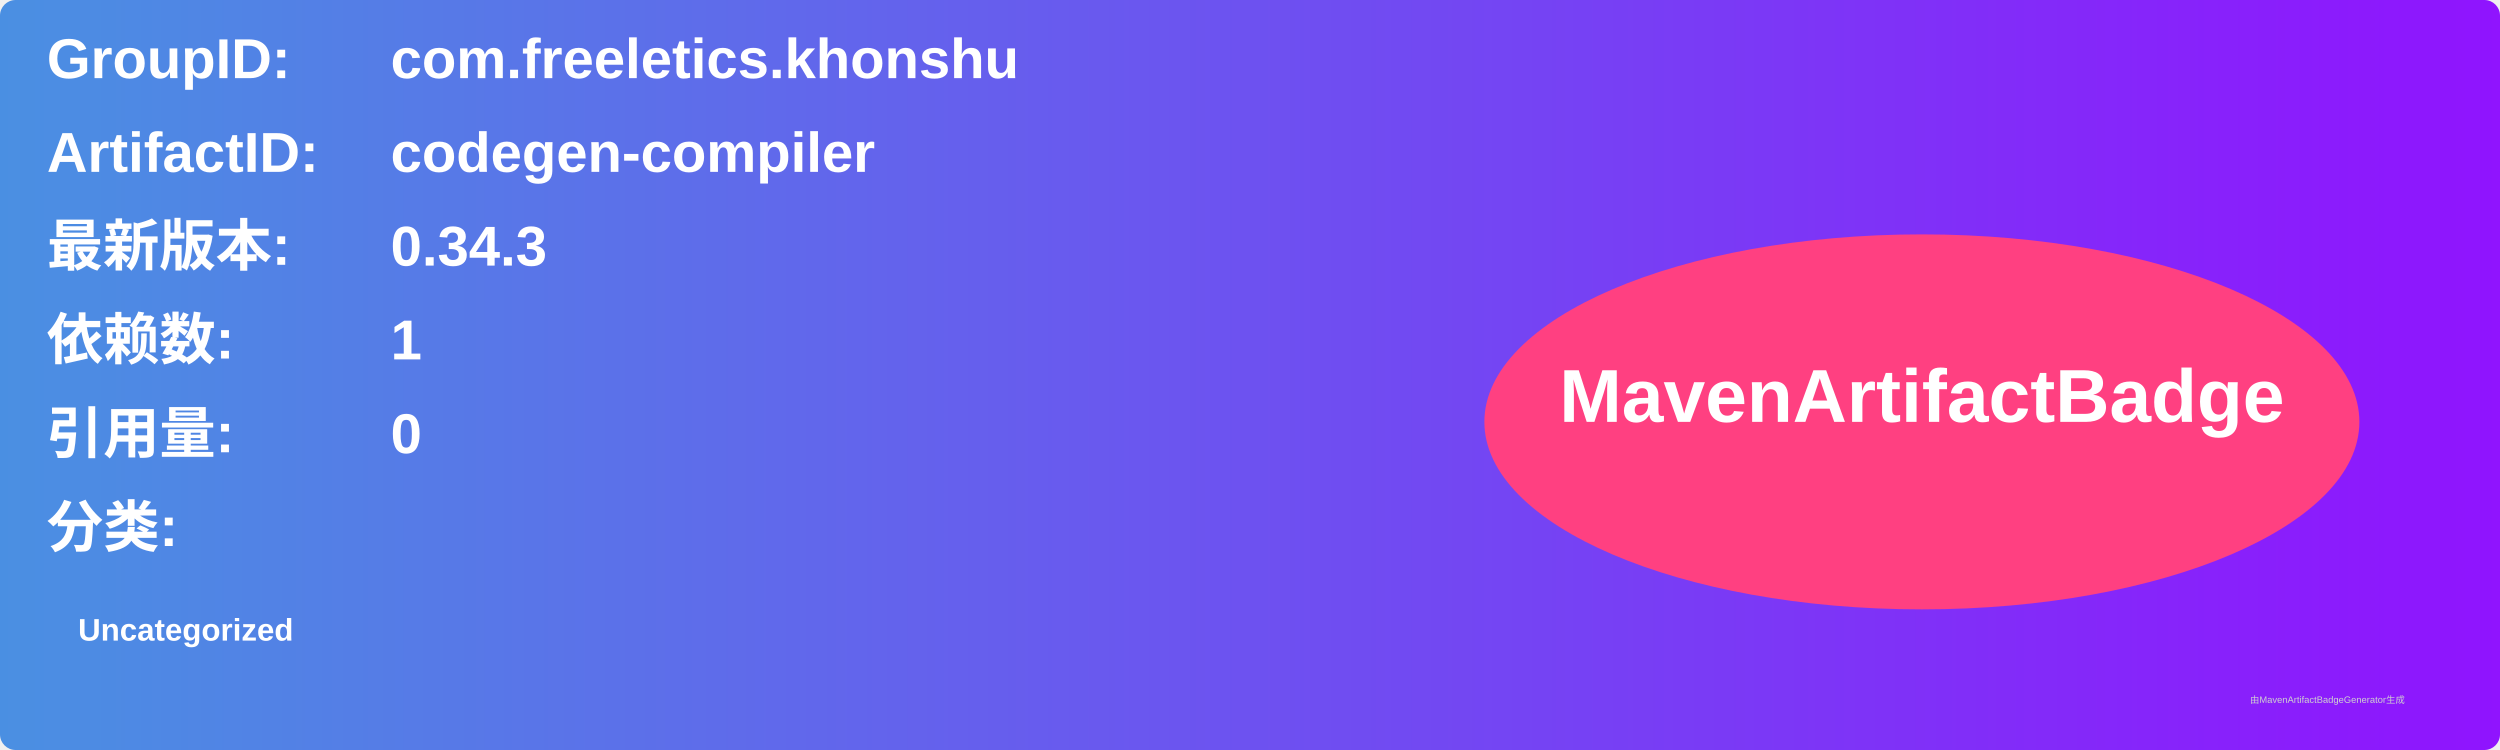
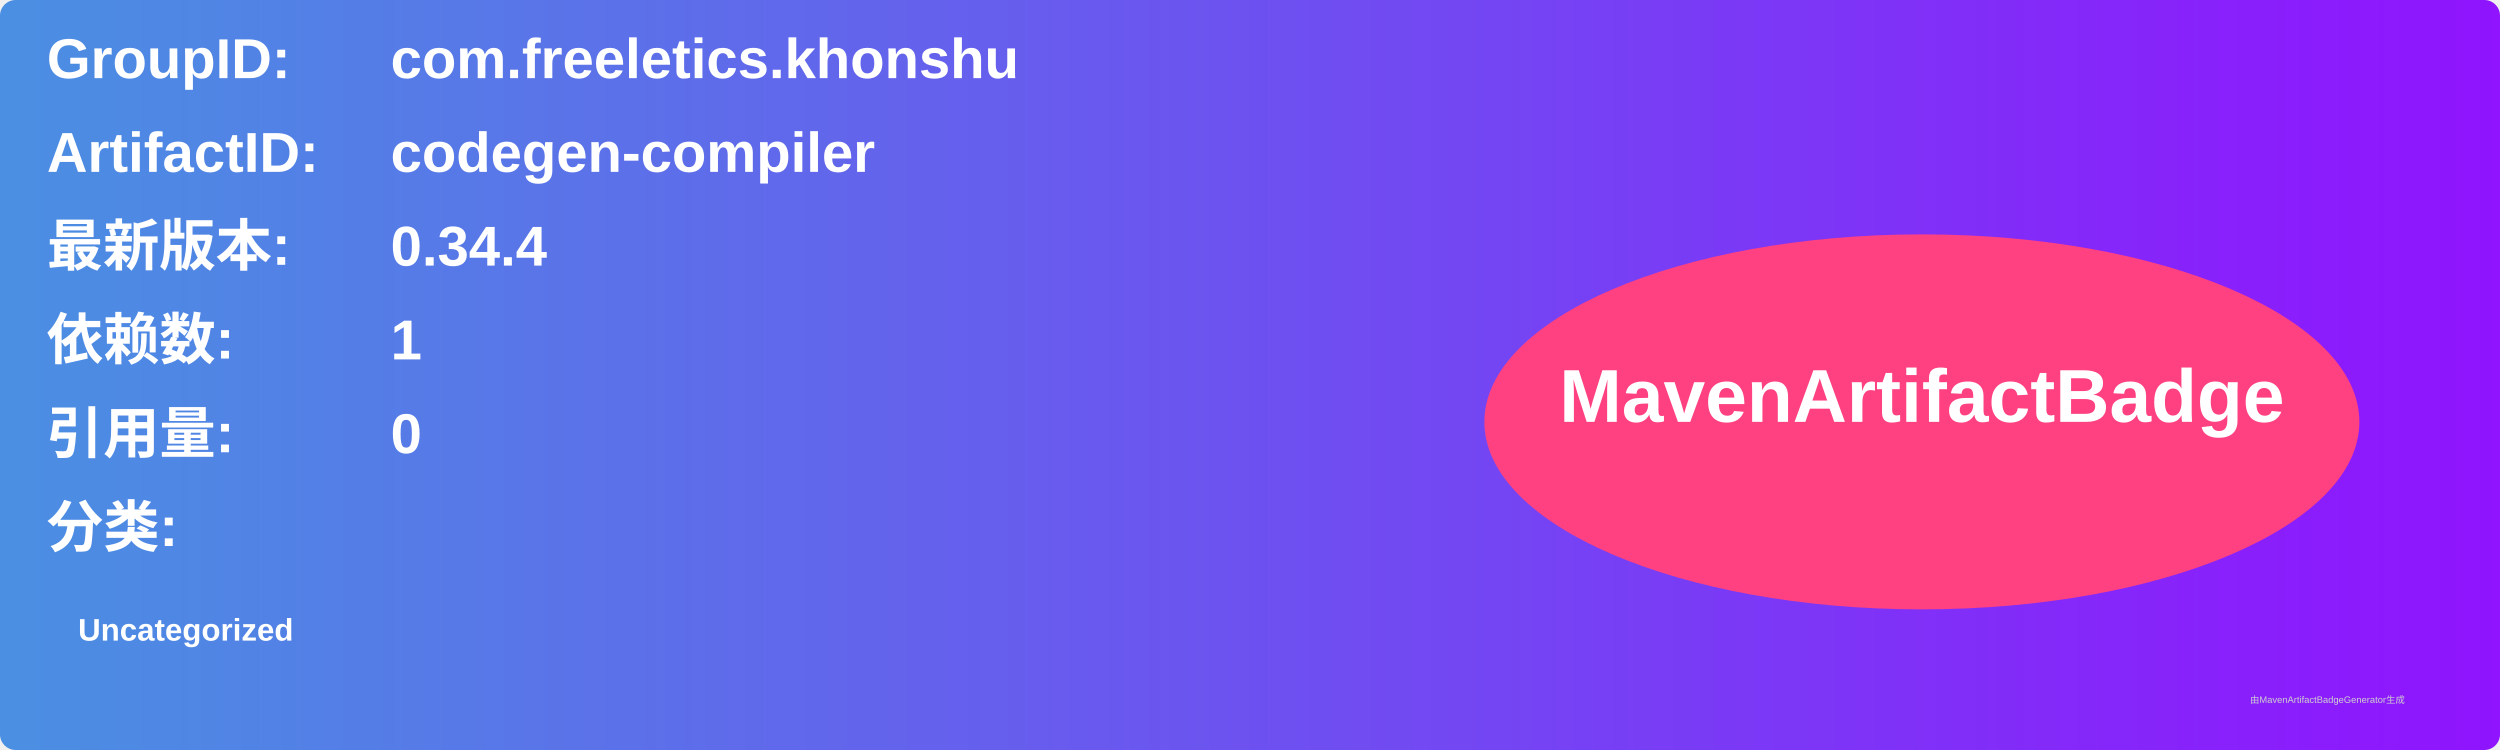
<svg xmlns="http://www.w3.org/2000/svg" width="800" height="240" viewBox="0 0 800 240">
  <linearGradient id="grad" x1="0%" y1="0%" x2="100%" y2="0%">
    <stop offset="0%" stop-color="#4a90e2" />
    <stop offset="100%" stop-color="#9013fe" />
  </linearGradient>
  <rect width="100%" height="100%" rx="5" ry="5" fill="url(#grad)" />
  <g transform="translate(15, 15)">
    <text x="0" y="10" font-family="Arial" font-size="18" fill="white" font-weight="bold" width="260">GroupID:</text>
    <text x="110" y="10" font-family="Arial" font-size="18" fill="white" font-weight="bold" width="460">com.freeletics.khonshu</text>
    <text x="0" y="40" font-family="Arial" font-size="18" fill="white" font-weight="bold" width="260">ArtifactID:</text>
    <text x="110" y="40" font-family="Arial" font-size="18" fill="white" font-weight="bold" width="460">codegen-compiler</text>
    <text x="0" y="70" font-family="Arial" font-size="18" fill="white" font-weight="bold">最新版本:</text>
    <text x="110" y="70" font-family="Arial" font-size="18" fill="white" font-weight="bold">
-       <tspan font-weight="bold">0.34.3</tspan>
+       <tspan font-weight="bold">0.34.4</tspan>
    </text>
    <text x="0" y="100" font-family="Arial" font-size="18" fill="white" font-weight="bold">依赖数: </text>
    <text x="110" y="100" font-family="Arial" font-size="18" fill="white">
      <tspan font-weight="bold">1</tspan>
    </text>
    <text x="0" y="130" font-family="Arial" font-size="18" fill="white" font-weight="bold">引用量: </text>
    <text x="110" y="130" font-family="Arial" font-size="18" fill="white">
      <tspan font-weight="bold">0</tspan>
    </text>
    <text x="0" y="160" font-family="Arial" font-size="18" fill="white" font-weight="bold">分类:</text>
    <text x="10" y="190" font-family="Arial" font-size="10" fill="white">
      <tspan font-weight="bold">Uncategorized</tspan>
    </text>
    <ellipse cx="600" cy="120" rx="140" ry="60" fill="#ff4081" />
    <text x="600" y="120" text-anchor="middle" font-family="Arial" font-size="24" fill="white" font-weight="bold">MavenArtifactBadge</text>
  </g>
  <text x="720" y="225" font-family="Arial" font-size="3" fill="#d0d0d0">由MavenArtifactBadgeGenerator生成</text>
</svg>
